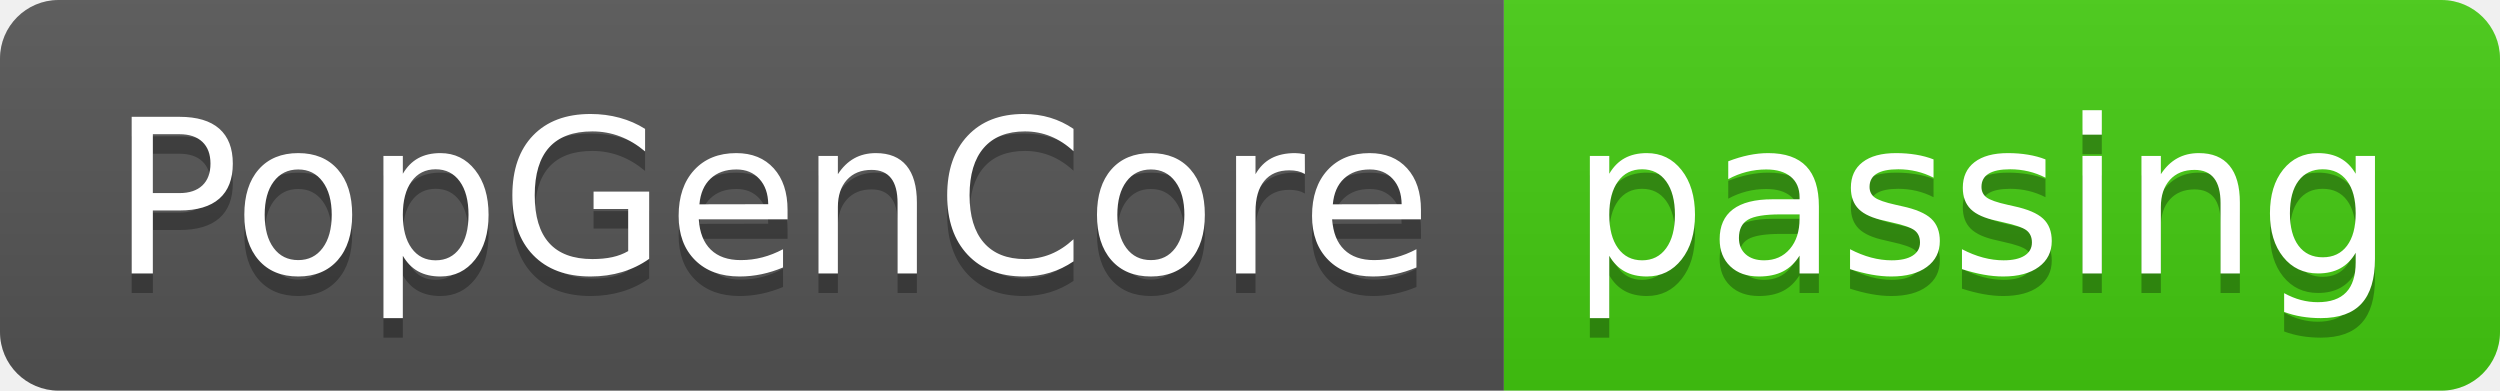
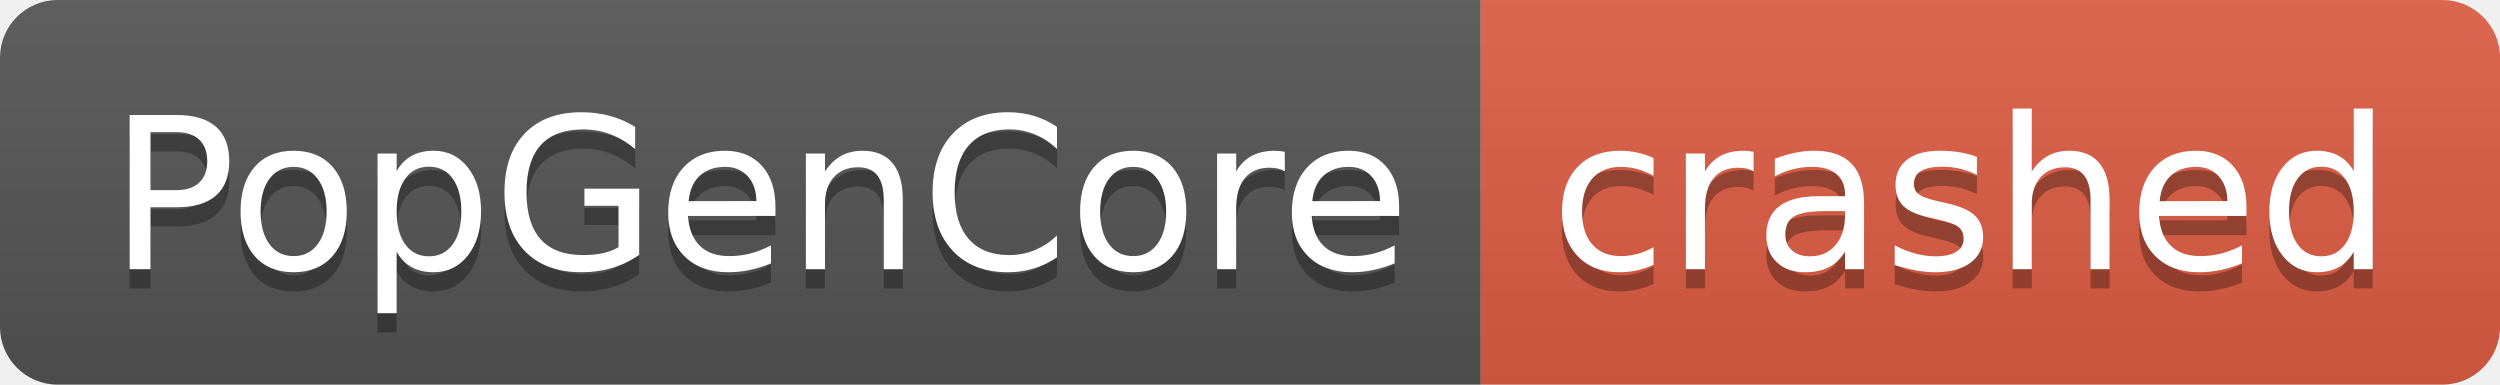
- <svg xmlns="http://www.w3.org/2000/svg" width="128" height="20" role="img" aria-label="PopGenCore: passing">
+ <svg xmlns="http://www.w3.org/2000/svg" width="130" height="20" role="img" aria-label="PopGenCore: crashed">
  <linearGradient id="s" x2="0" y2="100%">
    <stop offset="0" stop-color="#bbb" stop-opacity=".1" />
    <stop offset="1" stop-opacity=".1" />
  </linearGradient>
  <clipPath id="r">
-     <rect width="128" height="20" rx="3" fill="#fff" />
+     <rect width="130" height="20" rx="3" fill="#fff" />
  </clipPath>
  <g clip-path="url(#r)">
    <rect width="77" height="20" fill="#555" />
-     <rect x="77" width="51" height="20" fill="#4c1" />
-     <rect width="128" height="20" fill="url(#s)" />
+     <rect x="77" width="53" height="20" fill="#e05d44" />
+     <rect width="130" height="20" fill="url(#s)" />
  </g>
  <g fill="#fff" text-anchor="middle" font-family="Verdana,Geneva,DejaVu Sans,sans-serif" text-rendering="geometricPrecision" font-size="110">
    <text aria-hidden="true" x="395" y="150" fill="#010101" fill-opacity=".3" transform="scale(.1)" textLength="670">PopGenCore</text>
    <text x="395" y="140" transform="scale(.1)" fill="#fff" textLength="670">PopGenCore</text>
-     <text aria-hidden="true" x="1015" y="150" fill="#010101" fill-opacity=".3" transform="scale(.1)" textLength="410">passing</text>
-     <text x="1015" y="140" transform="scale(.1)" fill="#fff" textLength="410">passing</text>
+     <text aria-hidden="true" x="1025" y="150" fill="#010101" fill-opacity=".3" transform="scale(.1)" textLength="430">crashed</text>
+     <text x="1025" y="140" transform="scale(.1)" fill="#fff" textLength="430">crashed</text>
  </g>
</svg>
